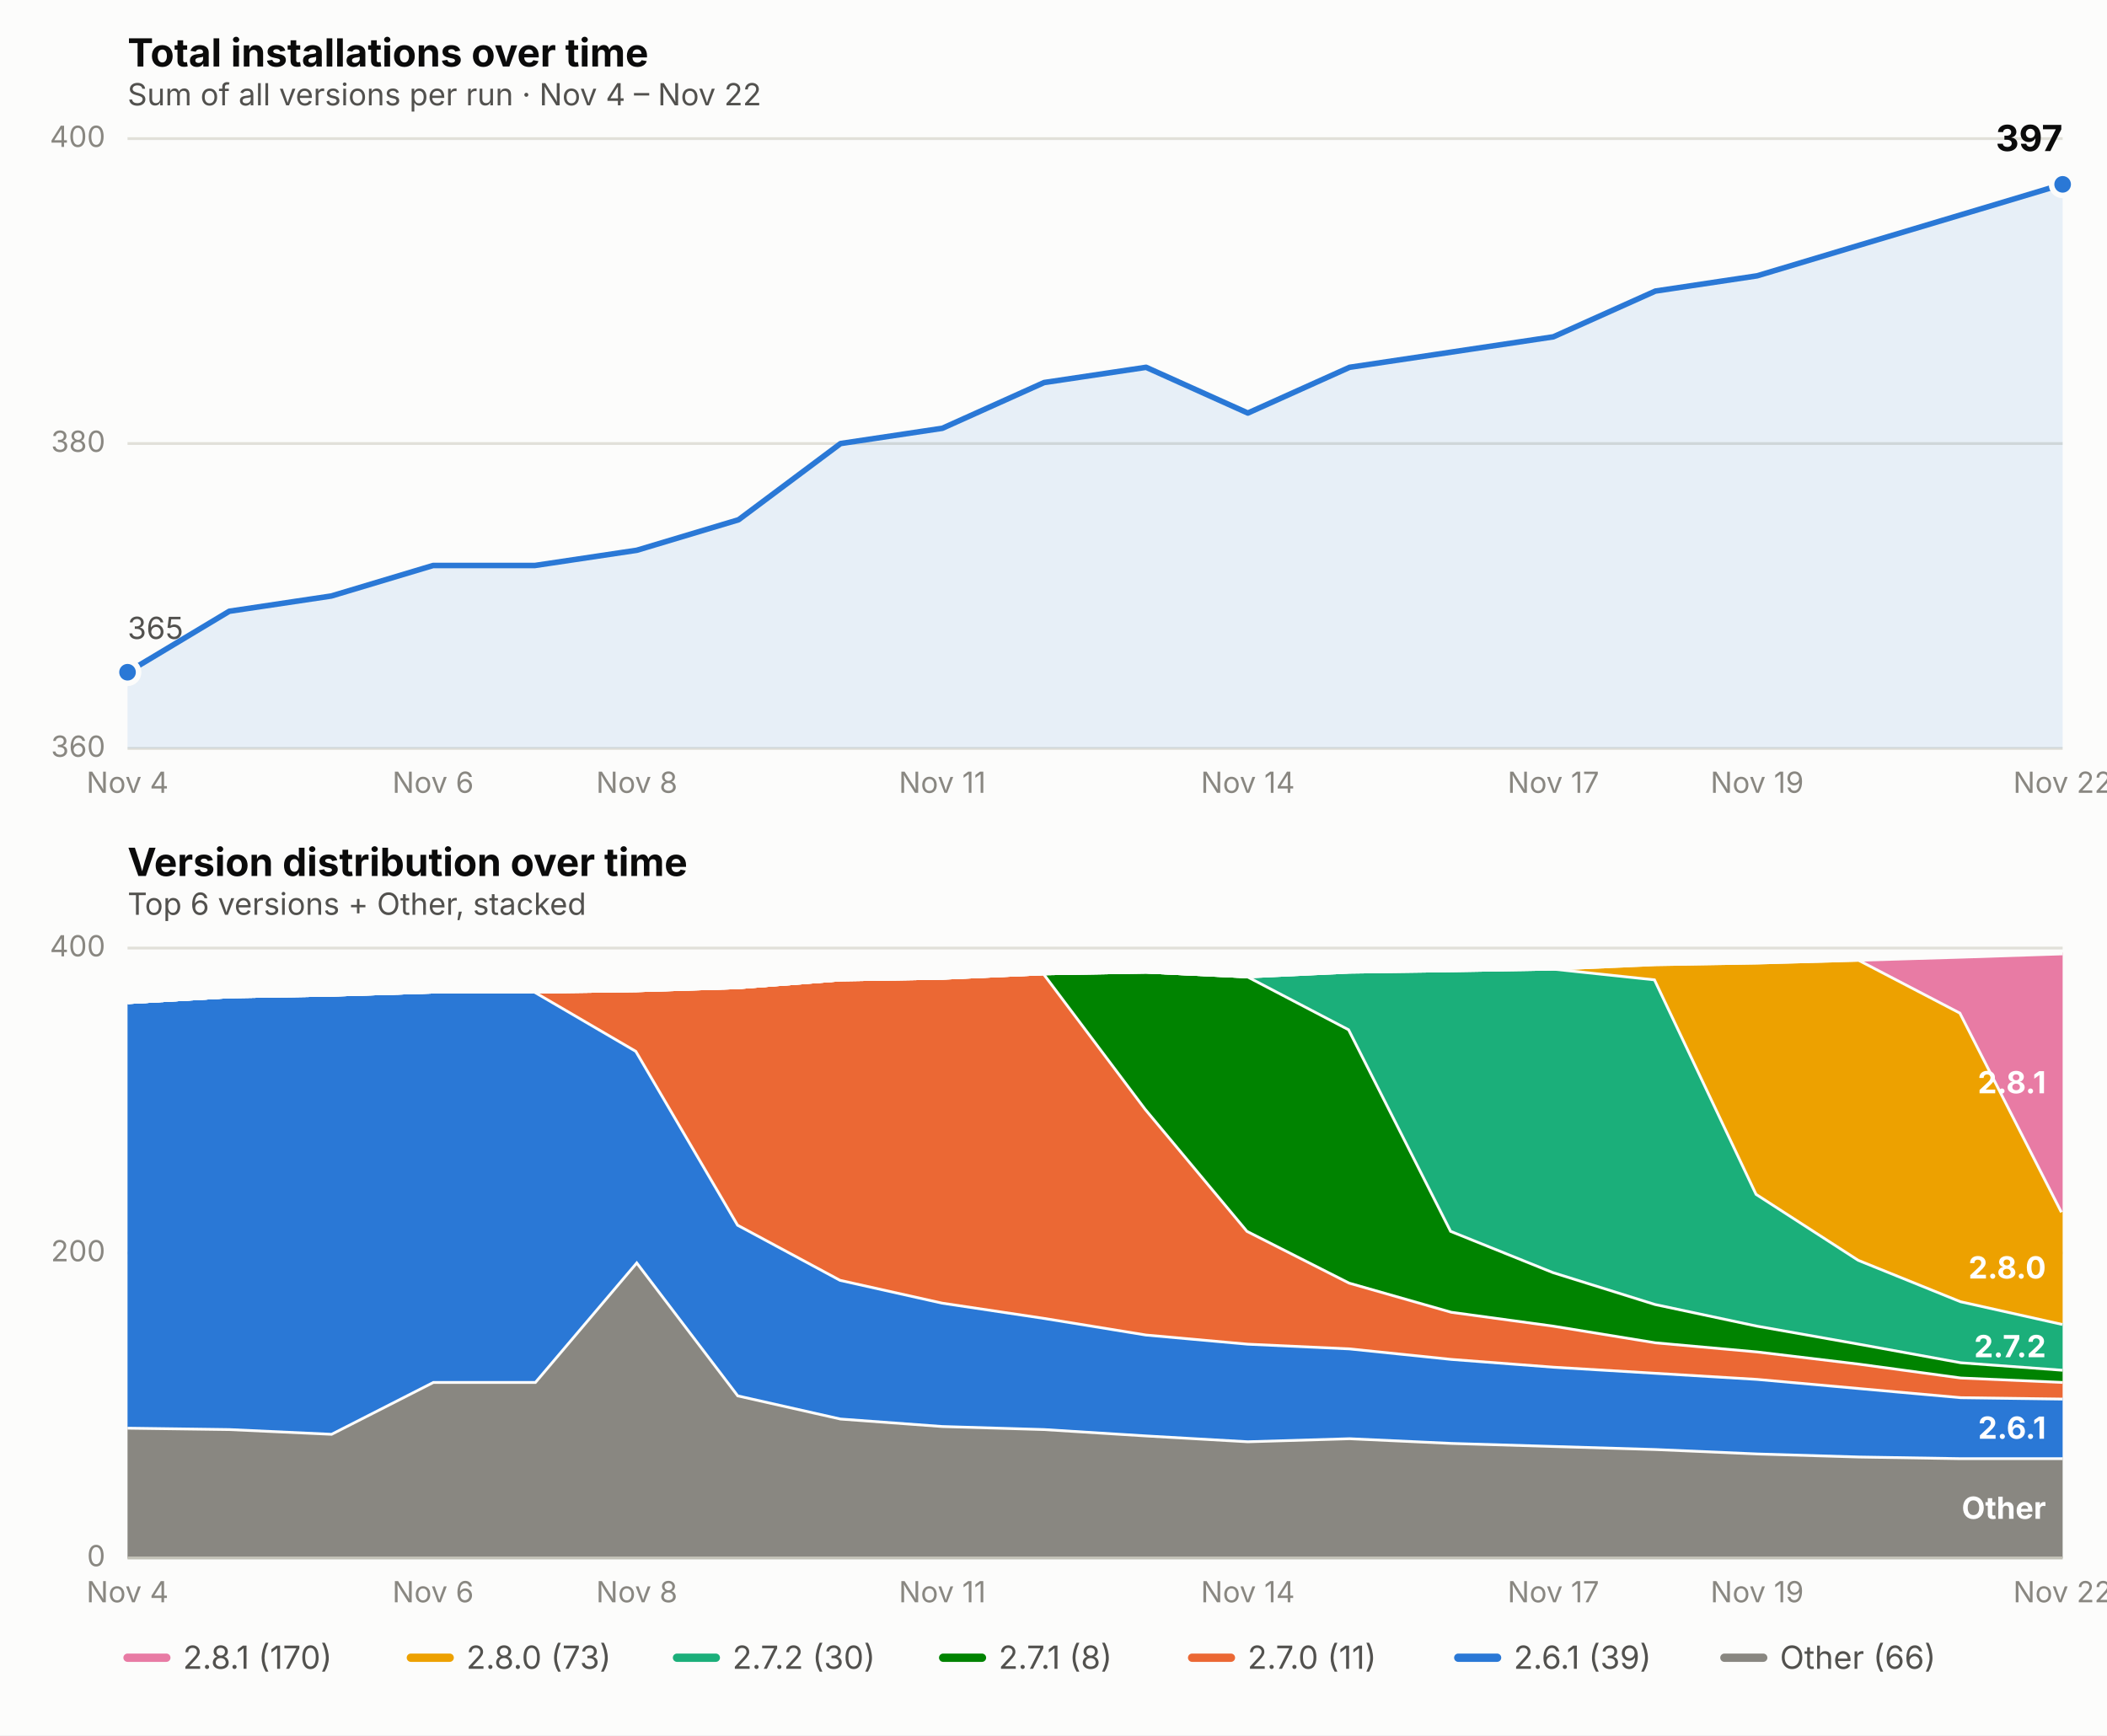
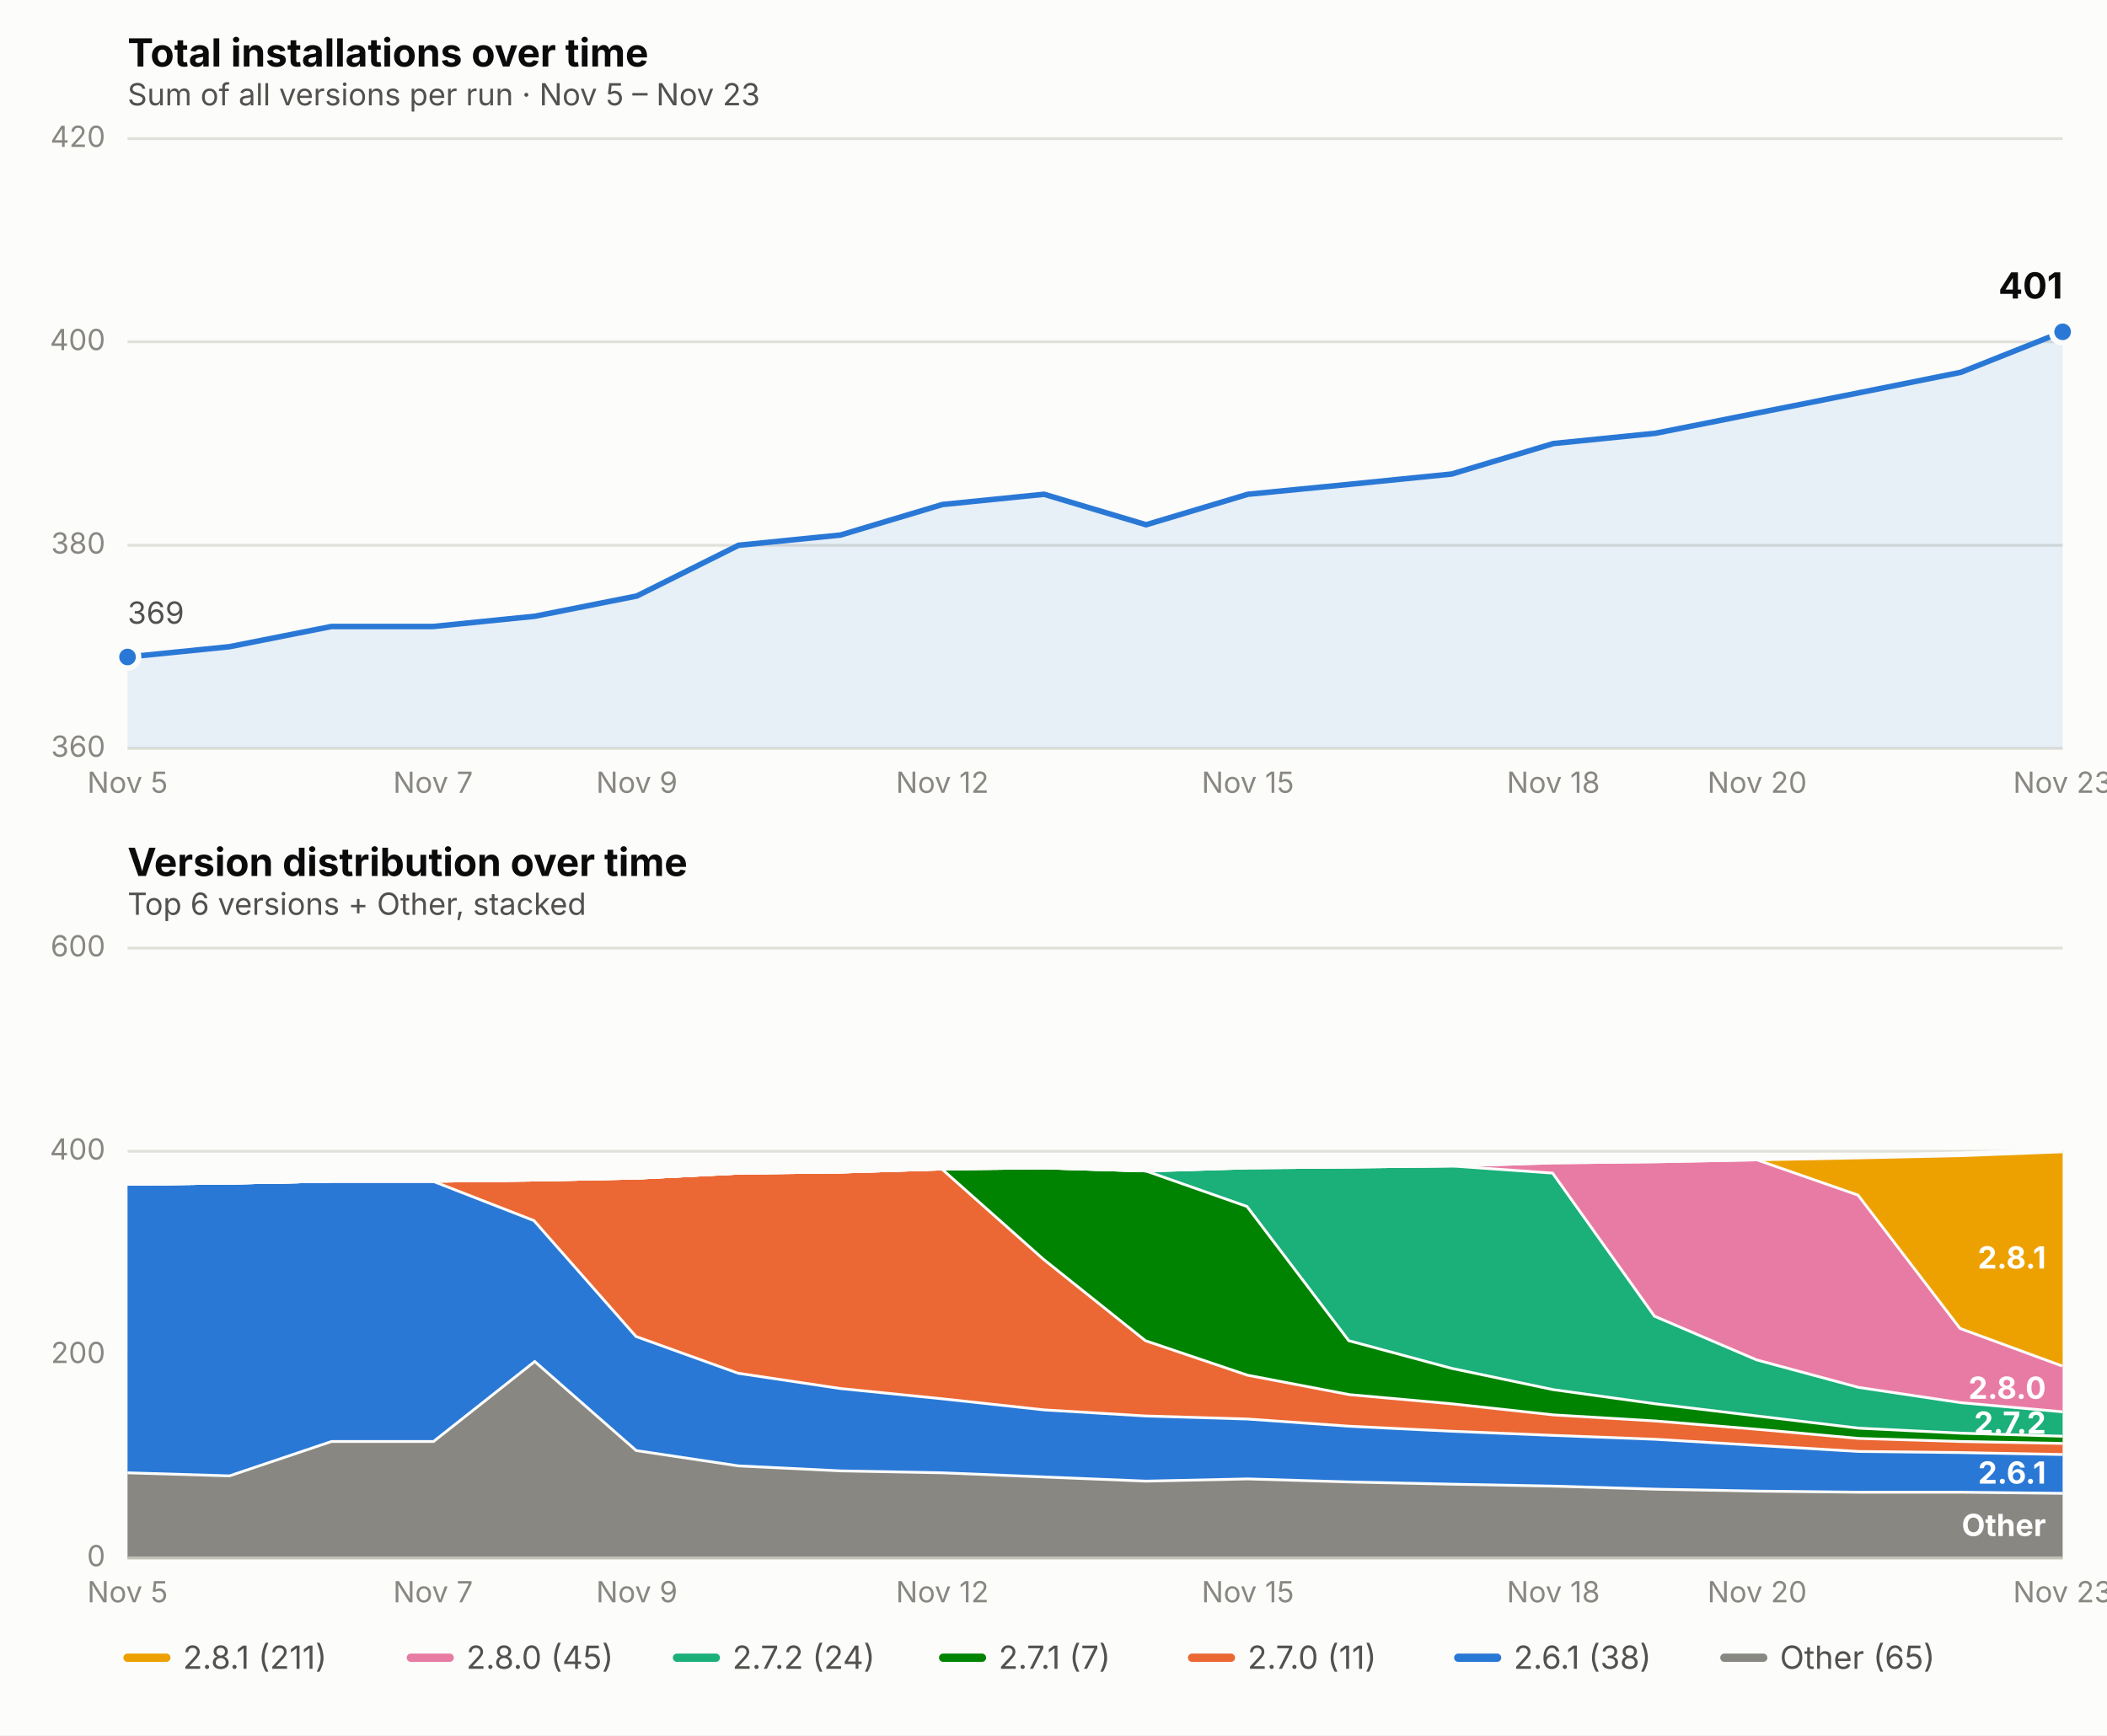
<svg xmlns="http://www.w3.org/2000/svg" viewBox="0 0 760 626" font-family="system-ui, -apple-system, Segoe UI, sans-serif">
  <rect x="0" y="0" width="760" height="626" fill="#fcfcfb" />
  <text x="46" y="24" font-size="14" font-weight="650" fill="#0b0b0b">Total installations over time</text>
-   <text x="46" y="38" font-size="11" fill="#52514e">Sum of all versions per run · Nov 4 – Nov 22</text>
+   <text x="46" y="38" font-size="11" fill="#52514e">Sum of all versions per run · Nov 5 – Nov 23</text>
  <line x1="46" x2="744" y1="270.0" y2="270.0" stroke="#e1e0d9" stroke-width="1" />
  <text x="38" y="273.0" font-size="10.5" fill="#898781" text-anchor="end">360</text>
-   <line x1="46" x2="744" y1="160.0" y2="160.0" stroke="#e1e0d9" stroke-width="1" />
-   <text x="38" y="163.0" font-size="10.5" fill="#898781" text-anchor="end">380</text>
+   <line x1="46" x2="744" y1="196.7" y2="196.7" stroke="#e1e0d9" stroke-width="1" />
+   <text x="38" y="199.7" font-size="10.5" fill="#898781" text-anchor="end">380</text>
+   <line x1="46" x2="744" y1="123.3" y2="123.3" stroke="#e1e0d9" stroke-width="1" />
+   <text x="38" y="126.3" font-size="10.5" fill="#898781" text-anchor="end">400</text>
  <line x1="46" x2="744" y1="50.0" y2="50.0" stroke="#e1e0d9" stroke-width="1" />
-   <text x="38" y="53.0" font-size="10.5" fill="#898781" text-anchor="end">400</text>
-   <text x="46.0" y="286" font-size="10.5" fill="#898781" text-anchor="middle">Nov 4</text>
-   <text x="156.2" y="286" font-size="10.5" fill="#898781" text-anchor="middle">Nov 6</text>
-   <text x="229.7" y="286" font-size="10.5" fill="#898781" text-anchor="middle">Nov 8</text>
-   <text x="339.9" y="286" font-size="10.5" fill="#898781" text-anchor="middle">Nov 11</text>
-   <text x="450.1" y="286" font-size="10.5" fill="#898781" text-anchor="middle">Nov 14</text>
-   <text x="560.3" y="286" font-size="10.5" fill="#898781" text-anchor="middle">Nov 17</text>
-   <text x="633.8" y="286" font-size="10.5" fill="#898781" text-anchor="middle">Nov 19</text>
-   <text x="744.0" y="286" font-size="10.5" fill="#898781" text-anchor="middle">Nov 22</text>
-   <path d="M 46.0,270.0 L 46.0,242.5 L 82.7,220.5 L 119.5,215.0 L 156.2,204.0 L 192.9,204.0 L 229.7,198.5 L 266.4,187.5 L 303.2,160.0 L 339.9,154.5 L 376.6,138.0 L 413.4,132.5 L 450.1,149.0 L 486.8,132.5 L 523.6,127.0 L 560.3,121.5 L 597.1,105.0 L 633.8,99.5 L 670.5,88.5 L 707.3,77.5 L 744.0,66.5 L 744.0,270.0 Z" fill="#2a78d6" opacity="0.10" stroke="none" />
-   <path d="M 46.0,242.5 L 82.7,220.5 L 119.5,215.0 L 156.2,204.0 L 192.9,204.0 L 229.7,198.5 L 266.4,187.5 L 303.2,160.0 L 339.9,154.5 L 376.6,138.0 L 413.4,132.5 L 450.1,149.0 L 486.8,132.5 L 523.6,127.0 L 560.3,121.5 L 597.1,105.0 L 633.8,99.5 L 670.5,88.5 L 707.3,77.5 L 744.0,66.5" fill="none" stroke="#2a78d6" stroke-width="2" stroke-linejoin="round" stroke-linecap="round" />
-   <circle cx="46.0" cy="242.5" r="4" fill="#2a78d6" stroke="#fcfcfb" stroke-width="2" />
-   <circle cx="744.0" cy="66.5" r="4" fill="#2a78d6" stroke="#fcfcfb" stroke-width="2" />
-   <text x="744.0" y="54.5" font-size="13" font-weight="650" fill="#0b0b0b" text-anchor="end">397</text>
-   <text x="46.0" y="230.5" font-size="11" fill="#52514e" text-anchor="start">365</text>
+   <text x="38" y="53.0" font-size="10.5" fill="#898781" text-anchor="end">420</text>
+   <text x="46.0" y="286" font-size="10.5" fill="#898781" text-anchor="middle">Nov 5</text>
+   <text x="156.2" y="286" font-size="10.5" fill="#898781" text-anchor="middle">Nov 7</text>
+   <text x="229.7" y="286" font-size="10.5" fill="#898781" text-anchor="middle">Nov 9</text>
+   <text x="339.9" y="286" font-size="10.5" fill="#898781" text-anchor="middle">Nov 12</text>
+   <text x="450.1" y="286" font-size="10.5" fill="#898781" text-anchor="middle">Nov 15</text>
+   <text x="560.3" y="286" font-size="10.5" fill="#898781" text-anchor="middle">Nov 18</text>
+   <text x="633.8" y="286" font-size="10.5" fill="#898781" text-anchor="middle">Nov 20</text>
+   <text x="744.0" y="286" font-size="10.5" fill="#898781" text-anchor="middle">Nov 23</text>
+   <path d="M 46.0,270.0 L 46.0,237.0 L 82.7,233.3 L 119.5,226.0 L 156.2,226.0 L 192.9,222.3 L 229.7,215.0 L 266.4,196.7 L 303.2,193.0 L 339.9,182.0 L 376.6,178.3 L 413.4,189.3 L 450.1,178.3 L 486.8,174.7 L 523.6,171.0 L 560.3,160.0 L 597.1,156.3 L 633.8,149.0 L 670.5,141.7 L 707.3,134.3 L 744.0,119.7 L 744.0,270.0 Z" fill="#2a78d6" opacity="0.10" stroke="none" />
+   <path d="M 46.0,237.0 L 82.7,233.3 L 119.5,226.0 L 156.2,226.0 L 192.9,222.3 L 229.7,215.0 L 266.4,196.7 L 303.2,193.0 L 339.9,182.0 L 376.6,178.3 L 413.4,189.3 L 450.1,178.3 L 486.8,174.7 L 523.6,171.0 L 560.3,160.0 L 597.1,156.3 L 633.8,149.0 L 670.5,141.7 L 707.3,134.3 L 744.0,119.7" fill="none" stroke="#2a78d6" stroke-width="2" stroke-linejoin="round" stroke-linecap="round" />
+   <circle cx="46.0" cy="237.0" r="4" fill="#2a78d6" stroke="#fcfcfb" stroke-width="2" />
+   <circle cx="744.0" cy="119.7" r="4" fill="#2a78d6" stroke="#fcfcfb" stroke-width="2" />
+   <text x="744.0" y="107.7" font-size="13" font-weight="650" fill="#0b0b0b" text-anchor="end">401</text>
+   <text x="46.0" y="225.0" font-size="11" fill="#52514e" text-anchor="start">369</text>
  <text x="46" y="316" font-size="14" font-weight="650" fill="#0b0b0b">Version distribution over time</text>
  <text x="46" y="330" font-size="11" fill="#52514e">Top 6 versions + Other, stacked</text>
  <line x1="46" x2="744" y1="562.0" y2="562.0" stroke="#e1e0d9" stroke-width="1" />
  <text x="38" y="565.0" font-size="10.5" fill="#898781" text-anchor="end">0</text>
-   <line x1="46" x2="744" y1="452.0" y2="452.0" stroke="#e1e0d9" stroke-width="1" />
-   <text x="38" y="455.0" font-size="10.5" fill="#898781" text-anchor="end">200</text>
+   <line x1="46" x2="744" y1="488.7" y2="488.7" stroke="#e1e0d9" stroke-width="1" />
+   <text x="38" y="491.7" font-size="10.5" fill="#898781" text-anchor="end">200</text>
+   <line x1="46" x2="744" y1="415.3" y2="415.3" stroke="#e1e0d9" stroke-width="1" />
+   <text x="38" y="418.3" font-size="10.5" fill="#898781" text-anchor="end">400</text>
  <line x1="46" x2="744" y1="342.0" y2="342.0" stroke="#e1e0d9" stroke-width="1" />
-   <text x="38" y="345.0" font-size="10.5" fill="#898781" text-anchor="end">400</text>
-   <text x="46.0" y="578" font-size="10.5" fill="#898781" text-anchor="middle">Nov 4</text>
-   <text x="156.2" y="578" font-size="10.5" fill="#898781" text-anchor="middle">Nov 6</text>
-   <text x="229.7" y="578" font-size="10.5" fill="#898781" text-anchor="middle">Nov 8</text>
-   <text x="339.9" y="578" font-size="10.5" fill="#898781" text-anchor="middle">Nov 11</text>
-   <text x="450.1" y="578" font-size="10.5" fill="#898781" text-anchor="middle">Nov 14</text>
-   <text x="560.3" y="578" font-size="10.5" fill="#898781" text-anchor="middle">Nov 17</text>
-   <text x="633.8" y="578" font-size="10.5" fill="#898781" text-anchor="middle">Nov 19</text>
-   <text x="744.0" y="578" font-size="10.5" fill="#898781" text-anchor="middle">Nov 22</text>
-   <path d="M 46.0,514.7 L 82.7,515.2 L 119.5,516.9 L 156.2,498.2 L 192.9,498.2 L 229.7,454.8 L 266.4,503.1 L 303.2,511.4 L 339.9,514.1 L 376.6,515.2 L 413.4,517.5 L 450.1,519.6 L 486.8,518.5 L 523.6,520.2 L 560.3,521.3 L 597.1,522.4 L 633.8,524.0 L 670.5,525.1 L 707.3,525.7 L 744.0,525.7 L 744.0,562.0 L 707.3,562.0 L 670.5,562.0 L 633.8,562.0 L 597.1,562.0 L 560.3,562.0 L 523.6,562.0 L 486.8,562.0 L 450.1,562.0 L 413.4,562.0 L 376.6,562.0 L 339.9,562.0 L 303.2,562.0 L 266.4,562.0 L 229.7,562.0 L 192.9,562.0 L 156.2,562.0 L 119.5,562.0 L 82.7,562.0 L 46.0,562.0 Z" fill="#898781" stroke="none" />
-   <path d="M 46.0,514.7 L 82.7,515.2 L 119.5,516.9 L 156.2,498.2 L 192.9,498.2 L 229.7,454.8 L 266.4,503.1 L 303.2,511.4 L 339.9,514.1 L 376.6,515.2 L 413.4,517.5 L 450.1,519.6 L 486.8,518.5 L 523.6,520.2 L 560.3,521.3 L 597.1,522.4 L 633.8,524.0 L 670.5,525.1 L 707.3,525.7 L 744.0,525.7" fill="none" stroke="#fcfcfb" stroke-width="2" />
-   <path d="M 46.0,361.2 L 82.7,359.1 L 119.5,358.5 L 156.2,357.4 L 192.9,357.4 L 229.7,378.9 L 266.4,441.6 L 303.2,461.4 L 339.9,469.6 L 376.6,475.1 L 413.4,481.1 L 450.1,484.4 L 486.8,486.1 L 523.6,489.9 L 560.3,492.7 L 597.1,494.9 L 633.8,497.1 L 670.5,500.4 L 707.3,503.7 L 744.0,504.2 L 744.0,525.7 L 707.3,525.7 L 670.5,525.1 L 633.8,524.0 L 597.1,522.4 L 560.3,521.3 L 523.6,520.2 L 486.8,518.5 L 450.1,519.6 L 413.4,517.5 L 376.6,515.2 L 339.9,514.1 L 303.2,511.4 L 266.4,503.1 L 229.7,454.8 L 192.9,498.2 L 156.2,498.2 L 119.5,516.9 L 82.7,515.2 L 46.0,514.7 Z" fill="#2a78d6" stroke="none" />
-   <path d="M 46.0,361.2 L 82.7,359.1 L 119.5,358.5 L 156.2,357.4 L 192.9,357.4 L 229.7,378.9 L 266.4,441.6 L 303.2,461.4 L 339.9,469.6 L 376.6,475.1 L 413.4,481.1 L 450.1,484.4 L 486.8,486.1 L 523.6,489.9 L 560.3,492.7 L 597.1,494.9 L 633.8,497.1 L 670.5,500.4 L 707.3,503.7 L 744.0,504.2" fill="none" stroke="#fcfcfb" stroke-width="2" />
-   <path d="M 46.0,361.2 L 82.7,359.1 L 119.5,358.5 L 156.2,357.4 L 192.9,357.4 L 229.7,356.9 L 266.4,355.8 L 303.2,353.0 L 339.9,352.4 L 376.6,350.8 L 413.4,399.8 L 450.1,443.8 L 486.8,462.4 L 523.6,472.9 L 560.3,477.9 L 597.1,483.9 L 633.8,487.2 L 670.5,491.6 L 707.3,496.6 L 744.0,498.2 L 744.0,504.2 L 707.3,503.7 L 670.5,500.4 L 633.8,497.1 L 597.1,494.9 L 560.3,492.7 L 523.6,489.9 L 486.8,486.1 L 450.1,484.4 L 413.4,481.1 L 376.6,475.1 L 339.9,469.6 L 303.2,461.4 L 266.4,441.6 L 229.7,378.9 L 192.9,357.4 L 156.2,357.4 L 119.5,358.5 L 82.7,359.1 L 46.0,361.2 Z" fill="#eb6834" stroke="none" />
-   <path d="M 46.0,361.2 L 82.7,359.1 L 119.5,358.5 L 156.2,357.4 L 192.9,357.4 L 229.7,356.9 L 266.4,355.8 L 303.2,353.0 L 339.9,352.4 L 376.6,350.8 L 413.4,399.8 L 450.1,443.8 L 486.8,462.4 L 523.6,472.9 L 560.3,477.9 L 597.1,483.9 L 633.8,487.2 L 670.5,491.6 L 707.3,496.6 L 744.0,498.2" fill="none" stroke="#fcfcfb" stroke-width="2" />
-   <path d="M 46.0,361.2 L 82.7,359.1 L 119.5,358.5 L 156.2,357.4 L 192.9,357.4 L 229.7,356.9 L 266.4,355.8 L 303.2,353.0 L 339.9,352.4 L 376.6,350.8 L 413.4,350.2 L 450.1,351.9 L 486.8,371.1 L 523.6,443.8 L 560.3,458.6 L 597.1,470.1 L 633.8,477.9 L 670.5,484.4 L 707.3,491.1 L 744.0,493.8 L 744.0,498.2 L 707.3,496.6 L 670.5,491.6 L 633.8,487.2 L 597.1,483.9 L 560.3,477.9 L 523.6,472.9 L 486.8,462.4 L 450.1,443.8 L 413.4,399.8 L 376.6,350.8 L 339.9,352.4 L 303.2,353.0 L 266.4,355.8 L 229.7,356.9 L 192.9,357.4 L 156.2,357.4 L 119.5,358.5 L 82.7,359.1 L 46.0,361.2 Z" fill="#008300" stroke="none" />
-   <path d="M 46.0,361.2 L 82.7,359.1 L 119.5,358.5 L 156.2,357.4 L 192.9,357.4 L 229.7,356.9 L 266.4,355.8 L 303.2,353.0 L 339.9,352.4 L 376.6,350.8 L 413.4,350.2 L 450.1,351.9 L 486.8,371.1 L 523.6,443.8 L 560.3,458.6 L 597.1,470.1 L 633.8,477.9 L 670.5,484.4 L 707.3,491.1 L 744.0,493.8" fill="none" stroke="#fcfcfb" stroke-width="2" />
-   <path d="M 46.0,361.2 L 82.7,359.1 L 119.5,358.5 L 156.2,357.4 L 192.9,357.4 L 229.7,356.9 L 266.4,355.8 L 303.2,353.0 L 339.9,352.4 L 376.6,350.8 L 413.4,350.2 L 450.1,351.9 L 486.8,350.2 L 523.6,349.7 L 560.3,349.1 L 597.1,353.0 L 633.8,430.5 L 670.5,454.2 L 707.3,469.1 L 744.0,477.3 L 744.0,493.8 L 707.3,491.1 L 670.5,484.4 L 633.8,477.9 L 597.1,470.1 L 560.3,458.6 L 523.6,443.8 L 486.8,371.1 L 450.1,351.9 L 413.4,350.2 L 376.6,350.8 L 339.9,352.4 L 303.2,353.0 L 266.4,355.8 L 229.7,356.9 L 192.9,357.4 L 156.2,357.4 L 119.5,358.5 L 82.7,359.1 L 46.0,361.2 Z" fill="#1baf7a" stroke="none" />
-   <path d="M 46.0,361.2 L 82.7,359.1 L 119.5,358.5 L 156.2,357.4 L 192.9,357.4 L 229.7,356.9 L 266.4,355.8 L 303.2,353.0 L 339.9,352.4 L 376.6,350.8 L 413.4,350.2 L 450.1,351.9 L 486.8,350.2 L 523.6,349.7 L 560.3,349.1 L 597.1,353.0 L 633.8,430.5 L 670.5,454.2 L 707.3,469.1 L 744.0,477.3" fill="none" stroke="#fcfcfb" stroke-width="2" />
-   <path d="M 46.0,361.2 L 82.7,359.1 L 119.5,358.5 L 156.2,357.4 L 192.9,357.4 L 229.7,356.9 L 266.4,355.8 L 303.2,353.0 L 339.9,352.4 L 376.6,350.8 L 413.4,350.2 L 450.1,351.9 L 486.8,350.2 L 523.6,349.7 L 560.3,349.1 L 597.1,347.5 L 633.8,346.9 L 670.5,345.9 L 707.3,365.1 L 744.0,437.1 L 744.0,477.3 L 707.3,469.1 L 670.5,454.2 L 633.8,430.5 L 597.1,353.0 L 560.3,349.1 L 523.6,349.7 L 486.8,350.2 L 450.1,351.9 L 413.4,350.2 L 376.6,350.8 L 339.9,352.4 L 303.2,353.0 L 266.4,355.8 L 229.7,356.9 L 192.9,357.4 L 156.2,357.4 L 119.5,358.5 L 82.7,359.1 L 46.0,361.2 Z" fill="#eda100" stroke="none" />
-   <path d="M 46.0,361.2 L 82.7,359.1 L 119.5,358.5 L 156.2,357.4 L 192.9,357.4 L 229.7,356.9 L 266.4,355.8 L 303.2,353.0 L 339.9,352.4 L 376.6,350.8 L 413.4,350.2 L 450.1,351.9 L 486.8,350.2 L 523.6,349.7 L 560.3,349.1 L 597.1,347.5 L 633.8,346.9 L 670.5,345.9 L 707.3,365.1 L 744.0,437.1" fill="none" stroke="#fcfcfb" stroke-width="2" />
-   <path d="M 46.0,361.2 L 82.7,359.1 L 119.5,358.5 L 156.2,357.4 L 192.9,357.4 L 229.7,356.9 L 266.4,355.8 L 303.2,353.0 L 339.9,352.4 L 376.6,350.8 L 413.4,350.2 L 450.1,351.9 L 486.8,350.2 L 523.6,349.7 L 560.3,349.1 L 597.1,347.5 L 633.8,346.9 L 670.5,345.9 L 707.3,344.8 L 744.0,343.6 L 744.0,437.1 L 707.3,365.1 L 670.5,345.9 L 633.8,346.9 L 597.1,347.5 L 560.3,349.1 L 523.6,349.7 L 486.8,350.2 L 450.1,351.9 L 413.4,350.2 L 376.6,350.8 L 339.9,352.4 L 303.2,353.0 L 266.4,355.8 L 229.7,356.9 L 192.9,357.4 L 156.2,357.4 L 119.5,358.5 L 82.7,359.1 L 46.0,361.2 Z" fill="#e87ba4" stroke="none" />
-   <path d="M 46.0,361.2 L 82.7,359.1 L 119.5,358.5 L 156.2,357.4 L 192.9,357.4 L 229.7,356.9 L 266.4,355.8 L 303.2,353.0 L 339.9,352.4 L 376.6,350.8 L 413.4,350.2 L 450.1,351.9 L 486.8,350.2 L 523.6,349.7 L 560.3,349.1 L 597.1,347.5 L 633.8,346.9 L 670.5,345.9 L 707.3,344.8 L 744.0,343.6" fill="none" stroke="#fcfcfb" stroke-width="2" />
-   <text x="738.0" y="547.9" font-size="11" font-weight="650" fill="#ffffff" text-anchor="end">Other</text>
-   <text x="738.0" y="519.0" font-size="11" font-weight="650" fill="#ffffff" text-anchor="end">2.6.1</text>
-   <text x="738.0" y="489.6" font-size="11" font-weight="650" fill="#ffffff" text-anchor="end">2.7.2</text>
-   <text x="738.0" y="461.2" font-size="11" font-weight="650" fill="#ffffff" text-anchor="end">2.8.0</text>
-   <text x="738.0" y="394.4" font-size="11" font-weight="650" fill="#ffffff" text-anchor="end">2.8.1</text>
+   <text x="38" y="345.0" font-size="10.5" fill="#898781" text-anchor="end">600</text>
+   <text x="46.0" y="578" font-size="10.5" fill="#898781" text-anchor="middle">Nov 5</text>
+   <text x="156.2" y="578" font-size="10.5" fill="#898781" text-anchor="middle">Nov 7</text>
+   <text x="229.7" y="578" font-size="10.5" fill="#898781" text-anchor="middle">Nov 9</text>
+   <text x="339.9" y="578" font-size="10.5" fill="#898781" text-anchor="middle">Nov 12</text>
+   <text x="450.1" y="578" font-size="10.5" fill="#898781" text-anchor="middle">Nov 15</text>
+   <text x="560.3" y="578" font-size="10.5" fill="#898781" text-anchor="middle">Nov 18</text>
+   <text x="633.8" y="578" font-size="10.5" fill="#898781" text-anchor="middle">Nov 20</text>
+   <text x="744.0" y="578" font-size="10.5" fill="#898781" text-anchor="middle">Nov 23</text>
+   <path d="M 46.0,530.8 L 82.7,531.9 L 119.5,519.5 L 156.2,519.5 L 192.9,490.5 L 229.7,522.8 L 266.4,528.3 L 303.2,530.1 L 339.9,530.8 L 376.6,532.3 L 413.4,533.8 L 450.1,533.0 L 486.8,534.1 L 523.6,534.9 L 560.3,535.6 L 597.1,536.7 L 633.8,537.4 L 670.5,537.8 L 707.3,537.8 L 744.0,538.2 L 744.0,562.0 L 707.3,562.0 L 670.5,562.0 L 633.8,562.0 L 597.1,562.0 L 560.3,562.0 L 523.6,562.0 L 486.8,562.0 L 450.1,562.0 L 413.4,562.0 L 376.6,562.0 L 339.9,562.0 L 303.2,562.0 L 266.4,562.0 L 229.7,562.0 L 192.9,562.0 L 156.2,562.0 L 119.5,562.0 L 82.7,562.0 L 46.0,562.0 Z" fill="#898781" stroke="none" />
+   <path d="M 46.0,530.8 L 82.7,531.9 L 119.5,519.5 L 156.2,519.5 L 192.9,490.5 L 229.7,522.8 L 266.4,528.3 L 303.2,530.1 L 339.9,530.8 L 376.6,532.3 L 413.4,533.8 L 450.1,533.0 L 486.8,534.1 L 523.6,534.9 L 560.3,535.6 L 597.1,536.7 L 633.8,537.4 L 670.5,537.8 L 707.3,537.8 L 744.0,538.2" fill="none" stroke="#fcfcfb" stroke-width="2" />
+   <path d="M 46.0,426.7 L 82.7,426.3 L 119.5,425.6 L 156.2,425.6 L 192.9,439.9 L 229.7,481.7 L 266.4,494.9 L 303.2,500.4 L 339.9,504.1 L 376.6,508.1 L 413.4,510.3 L 450.1,511.4 L 486.8,514.0 L 523.6,515.8 L 560.3,517.3 L 597.1,518.7 L 633.8,520.9 L 670.5,523.1 L 707.3,523.5 L 744.0,524.2 L 744.0,538.2 L 707.3,537.8 L 670.5,537.8 L 633.8,537.4 L 597.1,536.7 L 560.3,535.6 L 523.6,534.9 L 486.8,534.1 L 450.1,533.0 L 413.4,533.8 L 376.6,532.3 L 339.9,530.8 L 303.2,530.1 L 266.4,528.3 L 229.7,522.8 L 192.9,490.5 L 156.2,519.5 L 119.5,519.5 L 82.7,531.9 L 46.0,530.8 Z" fill="#2a78d6" stroke="none" />
+   <path d="M 46.0,426.7 L 82.7,426.3 L 119.5,425.6 L 156.2,425.6 L 192.9,439.9 L 229.7,481.7 L 266.4,494.9 L 303.2,500.4 L 339.9,504.1 L 376.6,508.1 L 413.4,510.3 L 450.1,511.4 L 486.8,514.0 L 523.6,515.8 L 560.3,517.3 L 597.1,518.7 L 633.8,520.9 L 670.5,523.1 L 707.3,523.5 L 744.0,524.2" fill="none" stroke="#fcfcfb" stroke-width="2" />
+   <path d="M 46.0,426.7 L 82.7,426.3 L 119.5,425.6 L 156.2,425.6 L 192.9,425.2 L 229.7,424.5 L 266.4,422.7 L 303.2,422.3 L 339.9,421.2 L 376.6,453.8 L 413.4,483.2 L 450.1,495.6 L 486.8,502.6 L 523.6,505.9 L 560.3,509.9 L 597.1,512.1 L 633.8,515.1 L 670.5,518.4 L 707.3,519.5 L 744.0,520.2 L 744.0,524.2 L 707.3,523.5 L 670.5,523.1 L 633.8,520.9 L 597.1,518.7 L 560.3,517.3 L 523.6,515.8 L 486.8,514.0 L 450.1,511.4 L 413.4,510.3 L 376.6,508.1 L 339.9,504.1 L 303.2,500.4 L 266.4,494.9 L 229.7,481.7 L 192.9,439.9 L 156.2,425.6 L 119.5,425.6 L 82.7,426.3 L 46.0,426.7 Z" fill="#eb6834" stroke="none" />
+   <path d="M 46.0,426.7 L 82.7,426.3 L 119.5,425.6 L 156.2,425.6 L 192.9,425.2 L 229.7,424.5 L 266.4,422.7 L 303.2,422.3 L 339.9,421.2 L 376.6,453.8 L 413.4,483.2 L 450.1,495.6 L 486.8,502.6 L 523.6,505.9 L 560.3,509.9 L 597.1,512.1 L 633.8,515.1 L 670.5,518.4 L 707.3,519.5 L 744.0,520.2" fill="none" stroke="#fcfcfb" stroke-width="2" />
+   <path d="M 46.0,426.7 L 82.7,426.3 L 119.5,425.6 L 156.2,425.6 L 192.9,425.2 L 229.7,424.5 L 266.4,422.7 L 303.2,422.3 L 339.9,421.2 L 376.6,420.8 L 413.4,421.9 L 450.1,434.8 L 486.8,483.2 L 523.6,493.1 L 560.3,500.8 L 597.1,505.9 L 633.8,510.3 L 670.5,514.7 L 707.3,516.5 L 744.0,517.6 L 744.0,520.2 L 707.3,519.5 L 670.5,518.4 L 633.8,515.1 L 597.1,512.1 L 560.3,509.9 L 523.6,505.9 L 486.8,502.6 L 450.1,495.6 L 413.4,483.2 L 376.6,453.8 L 339.9,421.2 L 303.2,422.3 L 266.4,422.7 L 229.7,424.5 L 192.9,425.2 L 156.2,425.6 L 119.5,425.6 L 82.7,426.3 L 46.0,426.7 Z" fill="#008300" stroke="none" />
+   <path d="M 46.0,426.7 L 82.7,426.3 L 119.5,425.6 L 156.2,425.6 L 192.9,425.2 L 229.7,424.5 L 266.4,422.7 L 303.2,422.3 L 339.9,421.2 L 376.6,420.8 L 413.4,421.9 L 450.1,434.8 L 486.8,483.2 L 523.6,493.1 L 560.3,500.8 L 597.1,505.9 L 633.8,510.3 L 670.5,514.7 L 707.3,516.5 L 744.0,517.6" fill="none" stroke="#fcfcfb" stroke-width="2" />
+   <path d="M 46.0,426.7 L 82.7,426.3 L 119.5,425.6 L 156.2,425.6 L 192.9,425.2 L 229.7,424.5 L 266.4,422.7 L 303.2,422.3 L 339.9,421.2 L 376.6,420.8 L 413.4,421.9 L 450.1,420.8 L 486.8,420.5 L 523.6,420.1 L 560.3,422.7 L 597.1,474.4 L 633.8,490.1 L 670.5,500.0 L 707.3,505.5 L 744.0,508.8 L 744.0,517.6 L 707.3,516.5 L 670.5,514.7 L 633.8,510.3 L 597.1,505.9 L 560.3,500.8 L 523.6,493.1 L 486.8,483.2 L 450.1,434.8 L 413.4,421.9 L 376.6,420.8 L 339.9,421.2 L 303.2,422.3 L 266.4,422.7 L 229.7,424.5 L 192.9,425.2 L 156.2,425.6 L 119.5,425.6 L 82.7,426.3 L 46.0,426.7 Z" fill="#1baf7a" stroke="none" />
+   <path d="M 46.0,426.7 L 82.7,426.3 L 119.5,425.6 L 156.2,425.6 L 192.9,425.2 L 229.7,424.5 L 266.4,422.7 L 303.2,422.3 L 339.9,421.2 L 376.6,420.8 L 413.4,421.9 L 450.1,420.8 L 486.8,420.5 L 523.6,420.1 L 560.3,422.7 L 597.1,474.4 L 633.8,490.1 L 670.5,500.0 L 707.3,505.5 L 744.0,508.8" fill="none" stroke="#fcfcfb" stroke-width="2" />
+   <path d="M 46.0,426.7 L 82.7,426.3 L 119.5,425.6 L 156.2,425.6 L 192.9,425.2 L 229.7,424.5 L 266.4,422.7 L 303.2,422.3 L 339.9,421.2 L 376.6,420.8 L 413.4,421.9 L 450.1,420.8 L 486.8,420.5 L 523.6,420.1 L 560.3,419.0 L 597.1,418.6 L 633.8,417.9 L 670.5,430.7 L 707.3,478.8 L 744.0,492.3 L 744.0,508.8 L 707.3,505.5 L 670.5,500.0 L 633.8,490.1 L 597.1,474.4 L 560.3,422.7 L 523.6,420.1 L 486.8,420.5 L 450.1,420.8 L 413.4,421.9 L 376.6,420.8 L 339.9,421.2 L 303.2,422.3 L 266.4,422.7 L 229.7,424.5 L 192.9,425.2 L 156.2,425.6 L 119.5,425.6 L 82.7,426.3 L 46.0,426.7 Z" fill="#e87ba4" stroke="none" />
+   <path d="M 46.0,426.7 L 82.7,426.3 L 119.5,425.6 L 156.2,425.6 L 192.9,425.2 L 229.7,424.5 L 266.4,422.7 L 303.2,422.3 L 339.9,421.2 L 376.6,420.8 L 413.4,421.9 L 450.1,420.8 L 486.8,420.5 L 523.6,420.1 L 560.3,419.0 L 597.1,418.6 L 633.8,417.9 L 670.5,430.7 L 707.3,478.8 L 744.0,492.3" fill="none" stroke="#fcfcfb" stroke-width="2" />
+   <path d="M 46.0,426.7 L 82.7,426.3 L 119.5,425.6 L 156.2,425.6 L 192.9,425.2 L 229.7,424.5 L 266.4,422.7 L 303.2,422.3 L 339.9,421.2 L 376.6,420.8 L 413.4,421.9 L 450.1,420.8 L 486.8,420.5 L 523.6,420.1 L 560.3,419.0 L 597.1,418.6 L 633.8,417.9 L 670.5,417.2 L 707.3,416.4 L 744.0,415.0 L 744.0,492.3 L 707.3,478.8 L 670.5,430.7 L 633.8,417.9 L 597.1,418.6 L 560.3,419.0 L 523.6,420.1 L 486.8,420.5 L 450.1,420.8 L 413.4,421.9 L 376.6,420.8 L 339.9,421.2 L 303.2,422.3 L 266.4,422.7 L 229.7,424.5 L 192.9,425.2 L 156.2,425.6 L 119.5,425.6 L 82.7,426.3 L 46.0,426.7 Z" fill="#eda100" stroke="none" />
+   <path d="M 46.0,426.7 L 82.7,426.3 L 119.5,425.6 L 156.2,425.6 L 192.9,425.2 L 229.7,424.5 L 266.4,422.7 L 303.2,422.3 L 339.9,421.2 L 376.6,420.8 L 413.4,421.9 L 450.1,420.8 L 486.8,420.5 L 523.6,420.1 L 560.3,419.0 L 597.1,418.6 L 633.8,417.9 L 670.5,417.2 L 707.3,416.4 L 744.0,415.0" fill="none" stroke="#fcfcfb" stroke-width="2" />
+   <text x="738.0" y="554.1" font-size="11" font-weight="650" fill="#ffffff" text-anchor="end">Other</text>
+   <text x="738.0" y="535.2" font-size="11" font-weight="650" fill="#ffffff" text-anchor="end">2.6.1</text>
+   <text x="738.0" y="517.2" font-size="11" font-weight="650" fill="#ffffff" text-anchor="end">2.7.2</text>
+   <text x="738.0" y="504.6" font-size="11" font-weight="650" fill="#ffffff" text-anchor="end">2.8.0</text>
+   <text x="738.0" y="457.6" font-size="11" font-weight="650" fill="#ffffff" text-anchor="end">2.8.1</text>
  <line x1="46" x2="744" y1="562.0" y2="562.0" stroke="#c3c2b7" stroke-width="1" />
-   <line x1="46.0" x2="60.0" y1="598.0" y2="598.0" stroke="#e87ba4" stroke-width="3" stroke-linecap="round" />
-   <text x="66.0" y="602.0" font-size="11.5" fill="#52514e">2.8.1 (170)</text>
-   <line x1="148.2" x2="162.2" y1="598.0" y2="598.0" stroke="#eda100" stroke-width="3" stroke-linecap="round" />
-   <text x="168.2" y="602.0" font-size="11.5" fill="#52514e">2.8.0 (73)</text>
+   <line x1="46.0" x2="60.0" y1="598.0" y2="598.0" stroke="#eda100" stroke-width="3" stroke-linecap="round" />
+   <text x="66.0" y="602.0" font-size="11.5" fill="#52514e">2.8.1 (211)</text>
+   <line x1="148.2" x2="162.2" y1="598.0" y2="598.0" stroke="#e87ba4" stroke-width="3" stroke-linecap="round" />
+   <text x="168.2" y="602.0" font-size="11.5" fill="#52514e">2.8.0 (45)</text>
  <line x1="244.2" x2="258.2" y1="598.0" y2="598.0" stroke="#1baf7a" stroke-width="3" stroke-linecap="round" />
-   <text x="264.2" y="602.0" font-size="11.5" fill="#52514e">2.7.2 (30)</text>
+   <text x="264.2" y="602.0" font-size="11.5" fill="#52514e">2.7.2 (24)</text>
  <line x1="340.2" x2="354.2" y1="598.0" y2="598.0" stroke="#008300" stroke-width="3" stroke-linecap="round" />
-   <text x="360.2" y="602.0" font-size="11.5" fill="#52514e">2.7.1 (8)</text>
+   <text x="360.2" y="602.0" font-size="11.5" fill="#52514e">2.7.1 (7)</text>
  <line x1="430.0" x2="444.0" y1="598.0" y2="598.0" stroke="#eb6834" stroke-width="3" stroke-linecap="round" />
  <text x="450.0" y="602.0" font-size="11.5" fill="#52514e">2.7.0 (11)</text>
  <line x1="526.0" x2="540.0" y1="598.0" y2="598.0" stroke="#2a78d6" stroke-width="3" stroke-linecap="round" />
-   <text x="546.0" y="602.0" font-size="11.5" fill="#52514e">2.6.1 (39)</text>
+   <text x="546.0" y="602.0" font-size="11.5" fill="#52514e">2.6.1 (38)</text>
  <line x1="622.0" x2="636.0" y1="598.0" y2="598.0" stroke="#898781" stroke-width="3" stroke-linecap="round" />
-   <text x="642.0" y="602.0" font-size="11.5" fill="#52514e">Other (66)</text>
+   <text x="642.0" y="602.0" font-size="11.5" fill="#52514e">Other (65)</text>
</svg>
